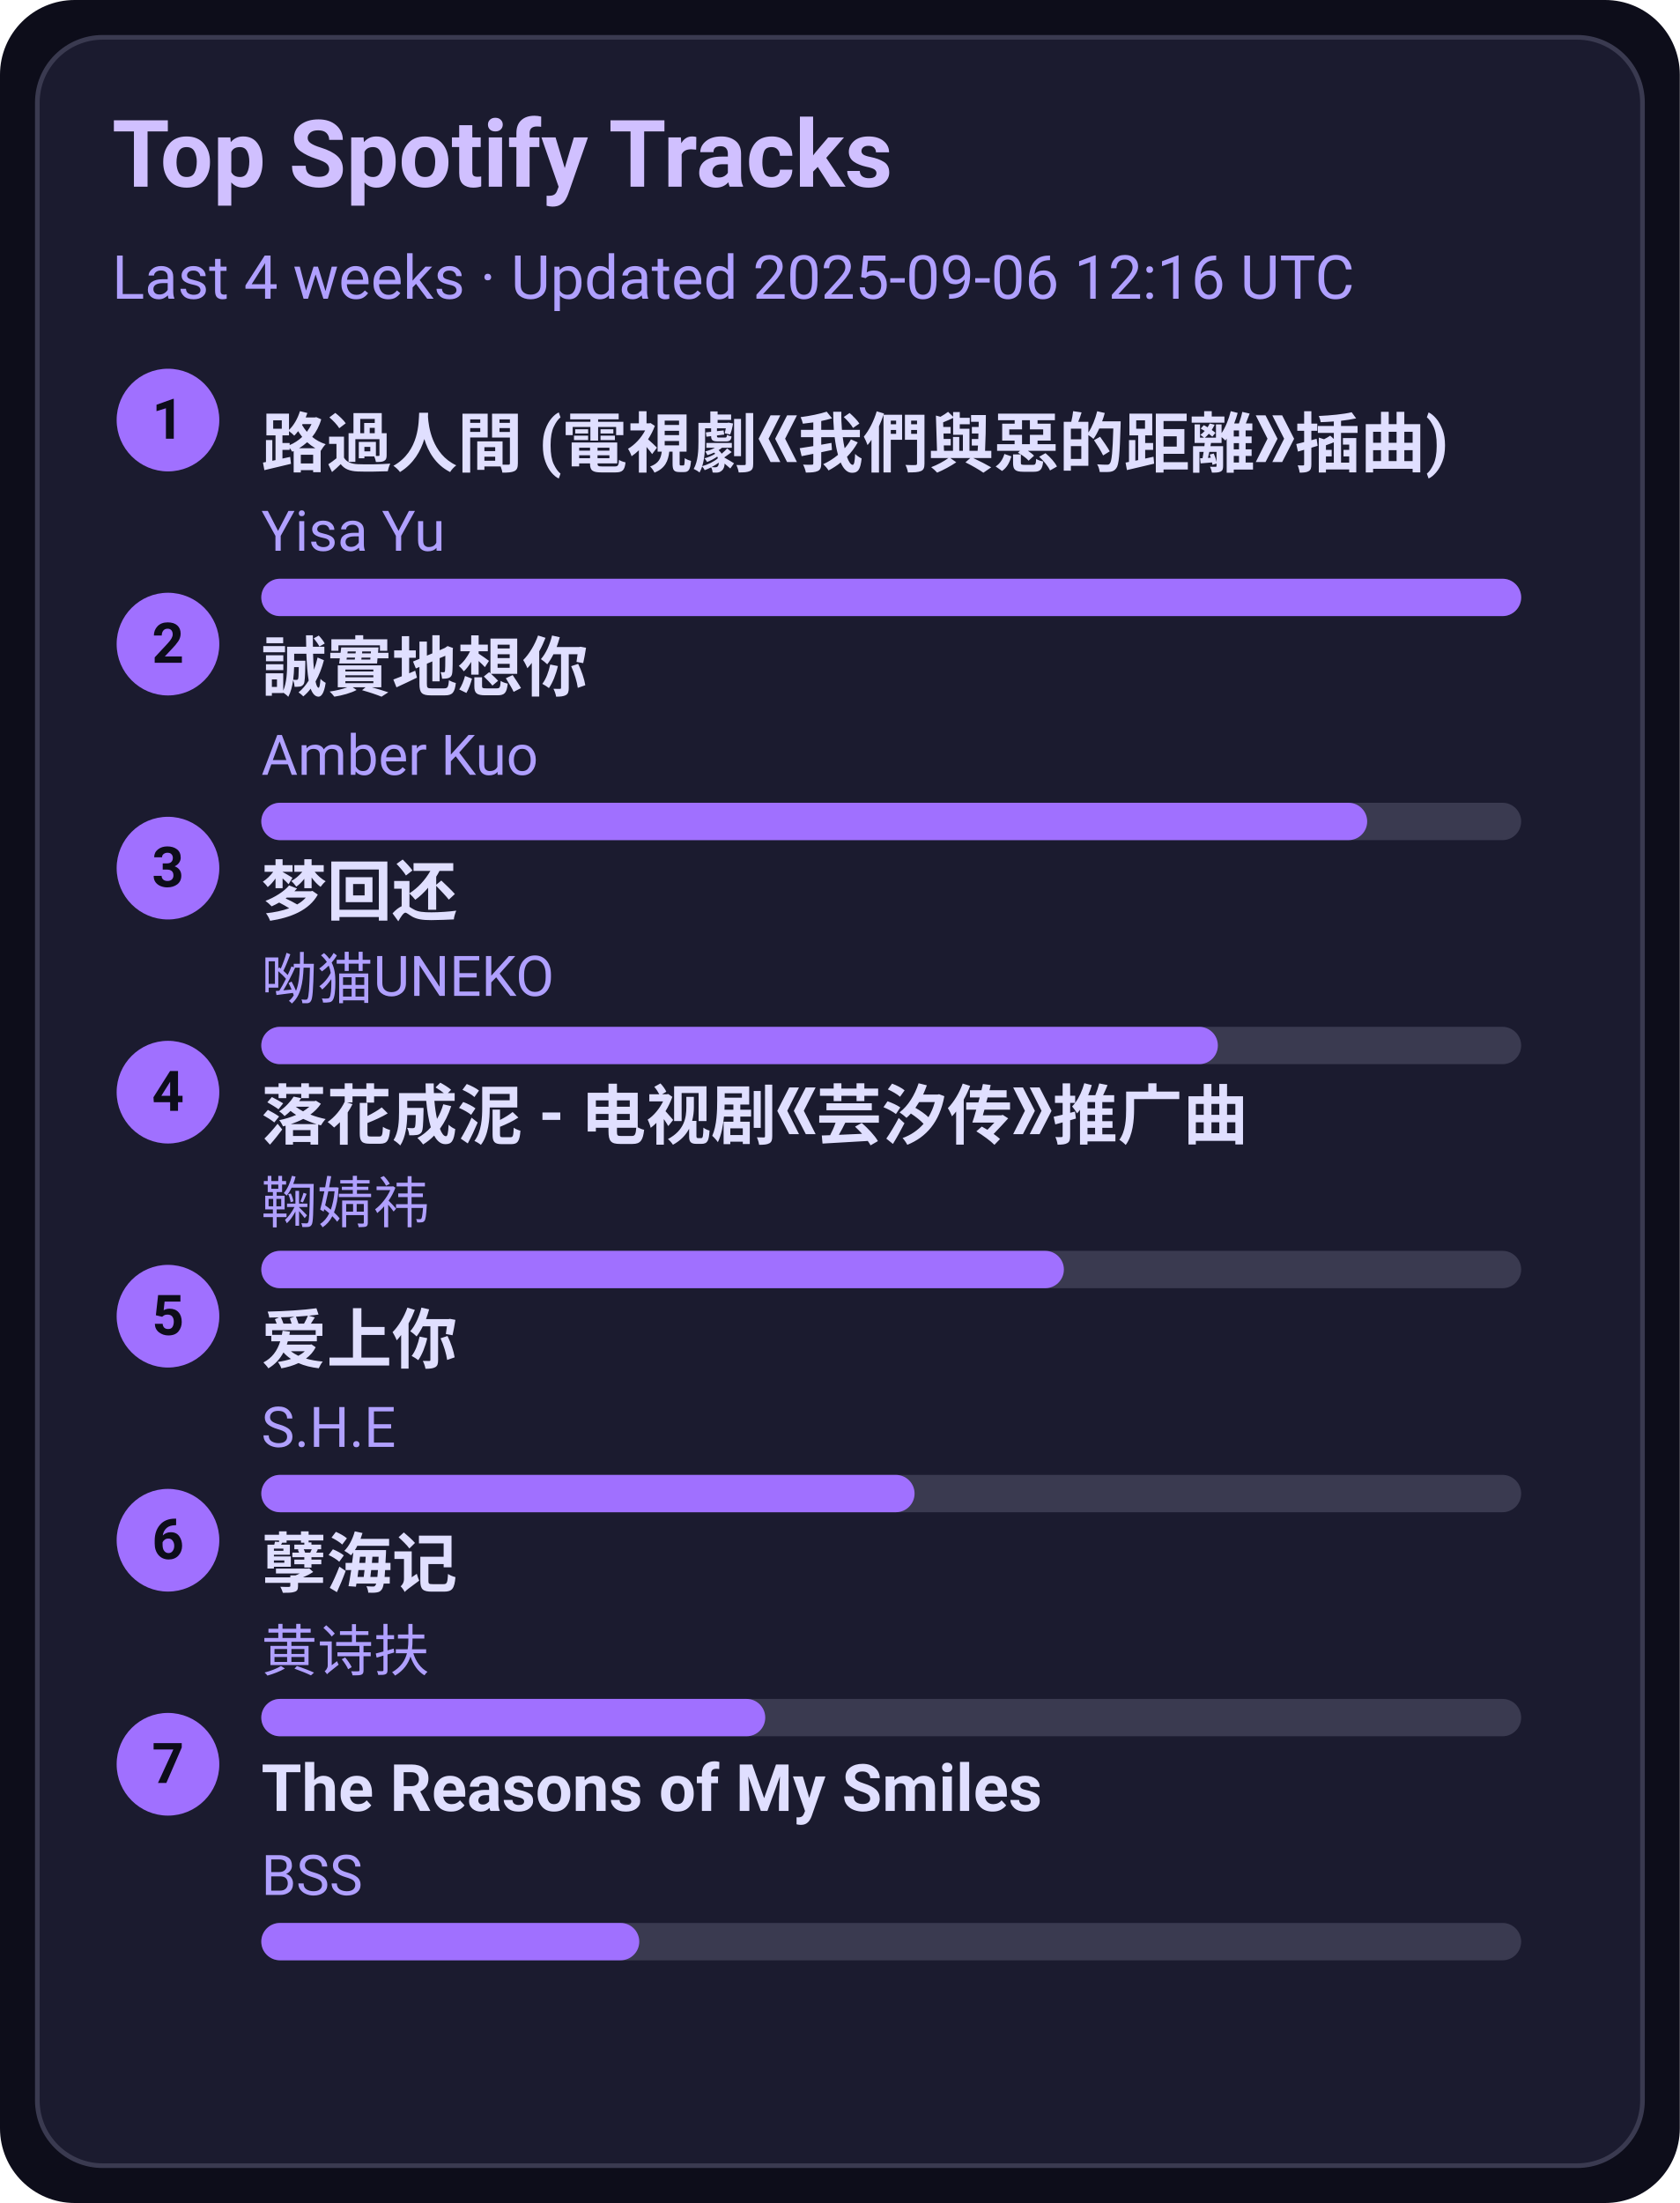
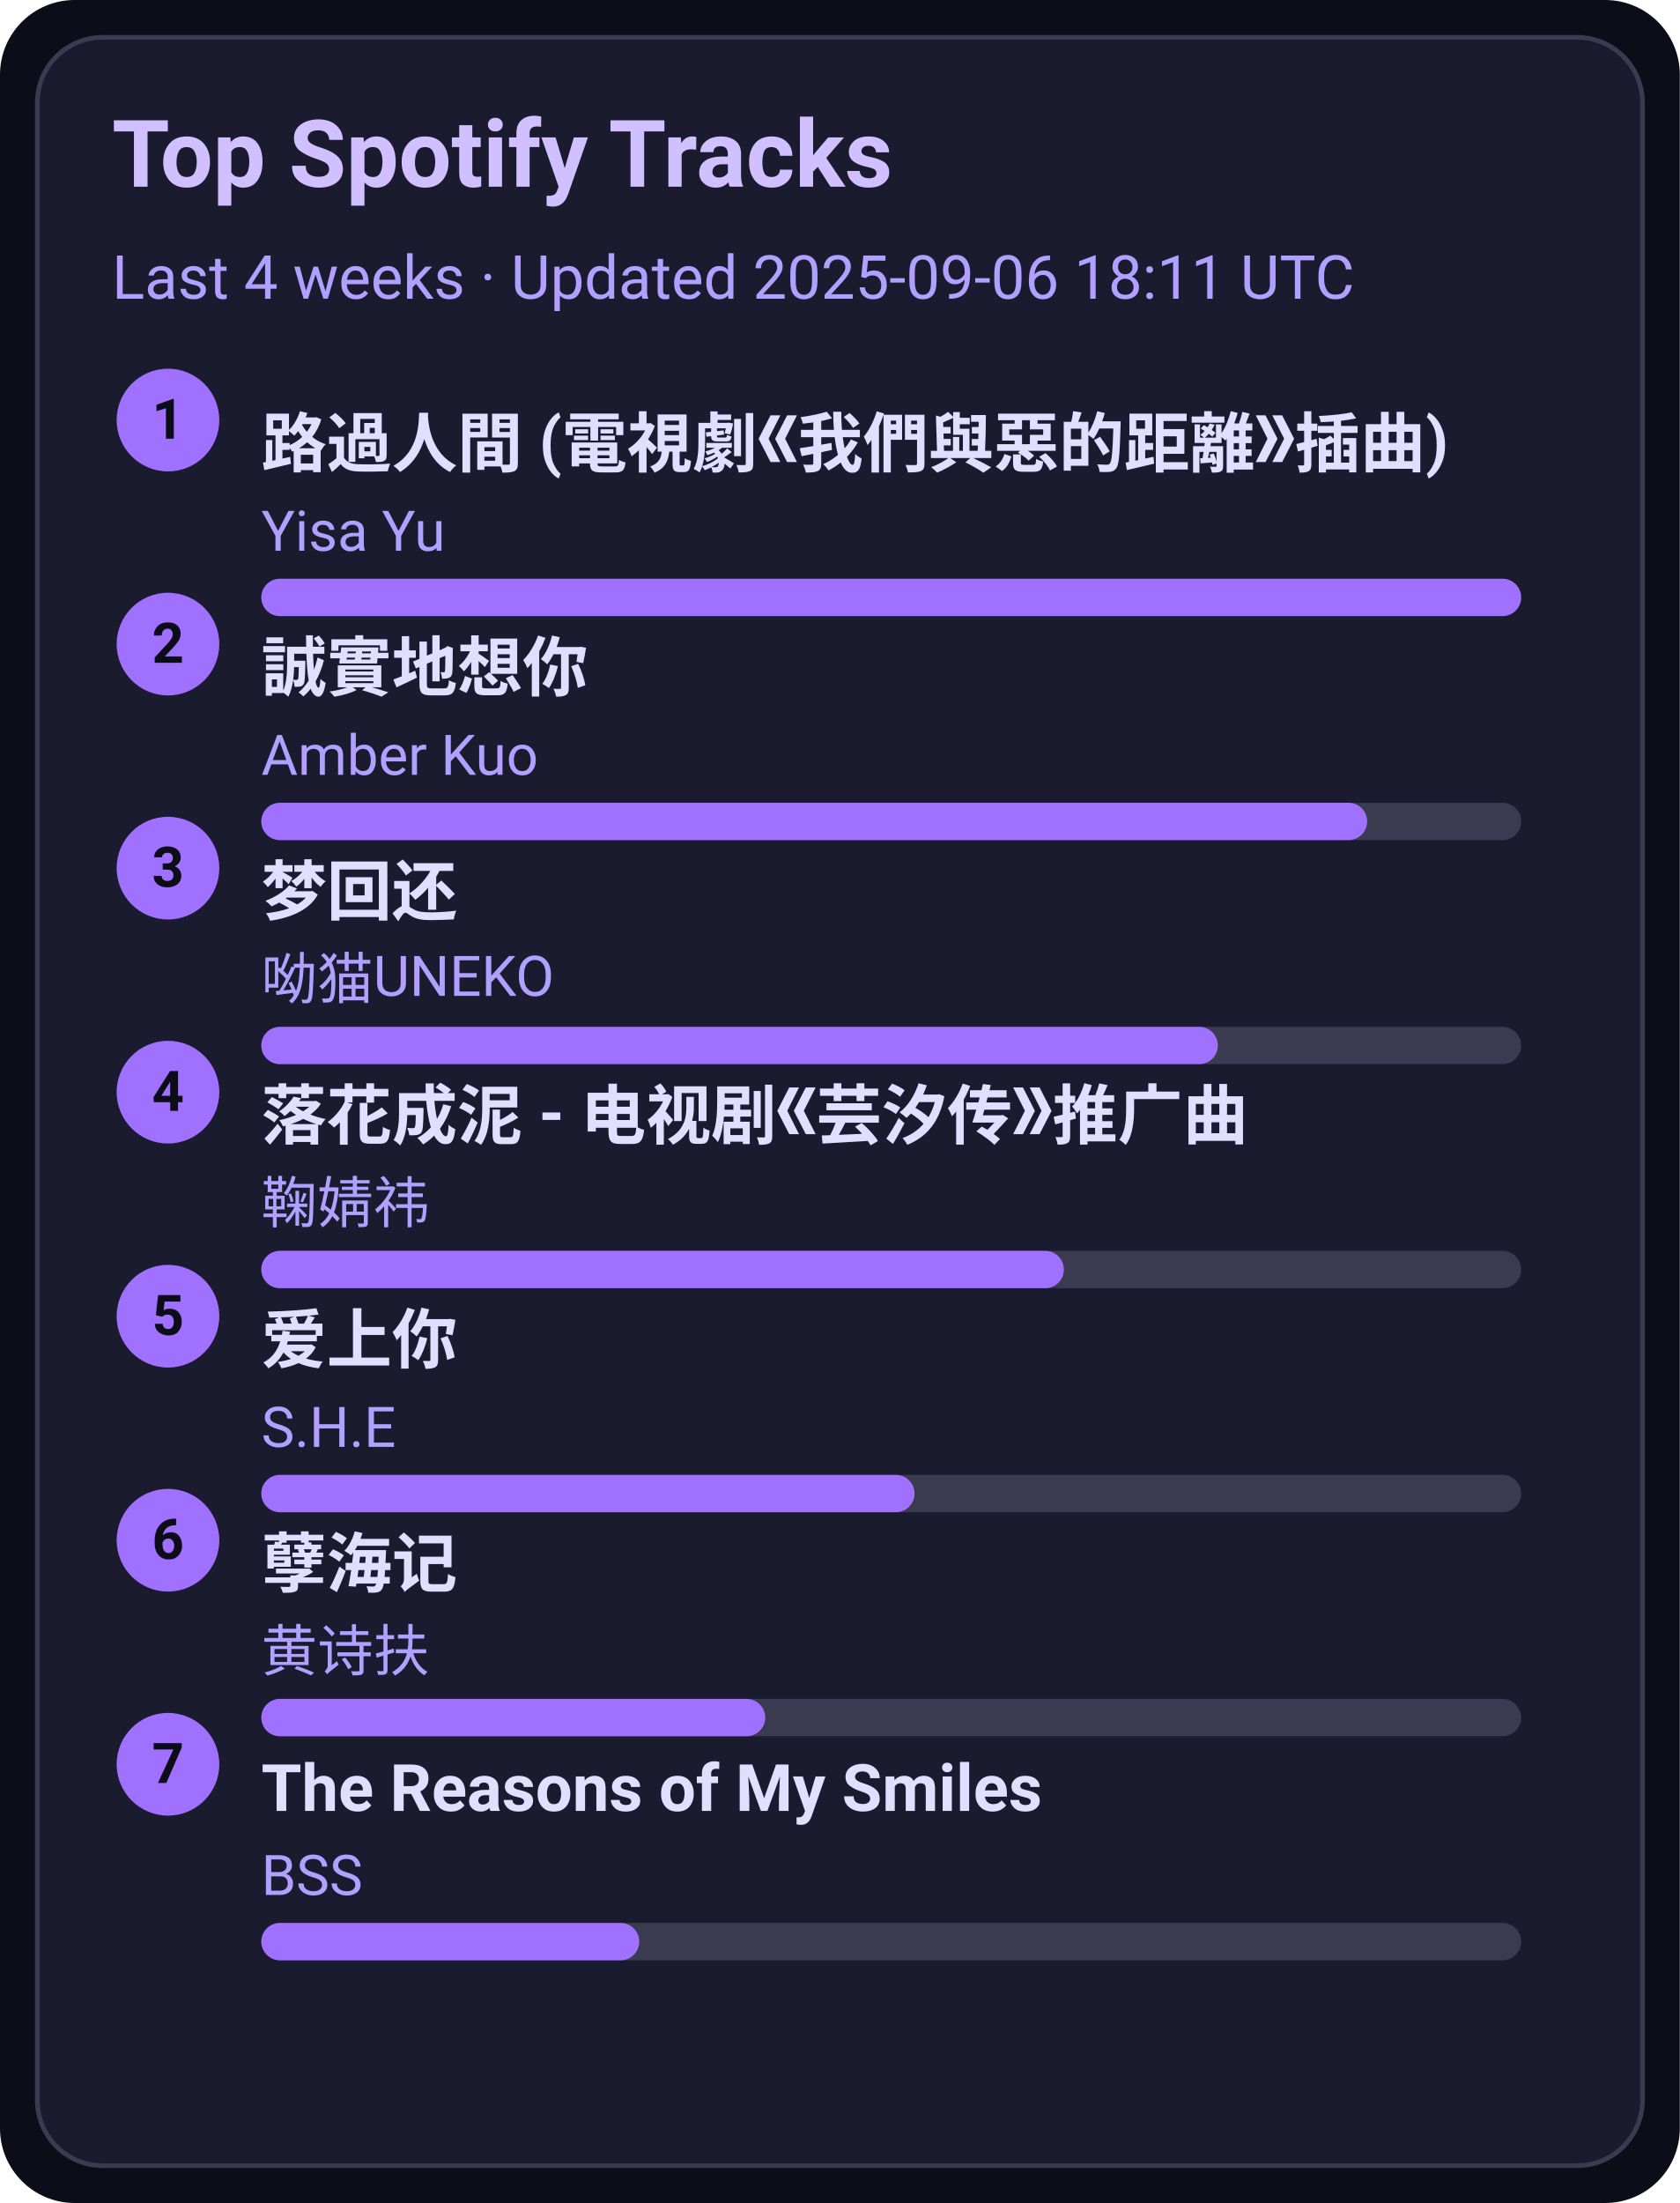
<svg xmlns="http://www.w3.org/2000/svg" width="360" height="472" viewBox="0 0 360 472">
  <style>text{font-family:-apple-system,BlinkMacSystemFont,Segoe UI,Roboto,Ubuntu,Helvetica Neue,Arial,Noto Sans,sans-serif}</style>
  <rect width="360" height="472" rx="16" fill="#0d0d1a" />
  <rect x="8" y="8" width="344" height="456" rx="14" fill="#1b1b2f" stroke="#3a3a50" />
  <text x="24" y="40" font-size="20" fill="#d0c0ff" font-weight="600">Top Spotify Tracks</text>
-   <text x="24" y="64" font-size="13" fill="#b0a0ff">Last 4 weeks · Updated 2025-09-06 12:16 UTC</text>
+   <text x="24" y="64" font-size="13" fill="#b0a0ff">Last 4 weeks · Updated 2025-09-06 18:11 UTC</text>
  <circle cx="36" cy="90" r="11" fill="#a070ff" />
  <text x="36" y="94" text-anchor="middle" font-size="12" fill="#0d0d1a" font-weight="700">1</text>
  <a href="https://open.spotify.com/track/1ZSleGniKMWNrWvK5cGALO" target="_blank" rel="noopener noreferrer">
    <text x="56" y="100" font-size="14" fill="#e0dfff" font-weight="600">路過人間 (電視劇《我們與惡的距離》插曲)</text>
  </a>
  <text x="56" y="118" font-size="12" fill="#b0a0ff">Yisa Yu</text>
  <rect x="56" y="124" width="270" height="8" rx="4" fill="#3a3a50" />
  <rect x="56" y="124" width="270" height="8" rx="4" fill="#a070ff" />
  <circle cx="36" cy="138" r="11" fill="#a070ff" />
  <text x="36" y="142" text-anchor="middle" font-size="12" fill="#0d0d1a" font-weight="700">2</text>
  <a href="https://open.spotify.com/track/1SPZzj8QzOwZoAGKXMGLGJ" target="_blank" rel="noopener noreferrer">
    <text x="56" y="148" font-size="14" fill="#e0dfff" font-weight="600">誠實地想你</text>
  </a>
  <text x="56" y="166" font-size="12" fill="#b0a0ff">Amber Kuo</text>
  <rect x="56" y="172" width="270" height="8" rx="4" fill="#3a3a50" />
  <rect x="56" y="172" width="237" height="8" rx="4" fill="#a070ff" />
  <circle cx="36" cy="186" r="11" fill="#a070ff" />
  <text x="36" y="190" text-anchor="middle" font-size="12" fill="#0d0d1a" font-weight="700">3</text>
  <a href="https://open.spotify.com/track/6jTK3YxlFysC8g0Ye9tbPK" target="_blank" rel="noopener noreferrer">
    <text x="56" y="196" font-size="14" fill="#e0dfff" font-weight="600">梦回还</text>
  </a>
  <text x="56" y="214" font-size="12" fill="#b0a0ff">呦猫UNEKO</text>
  <rect x="56" y="220" width="270" height="8" rx="4" fill="#3a3a50" />
  <rect x="56" y="220" width="205" height="8" rx="4" fill="#a070ff" />
  <circle cx="36" cy="234" r="11" fill="#a070ff" />
  <text x="36" y="238" text-anchor="middle" font-size="12" fill="#0d0d1a" font-weight="700">4</text>
  <a href="https://open.spotify.com/track/3kOZsJz3crGIWWHeoCNa0O" target="_blank" rel="noopener noreferrer">
    <text x="56" y="244" font-size="14" fill="#e0dfff" font-weight="600">落花成泥 - 电视剧《芸汐传》推广曲</text>
  </a>
  <text x="56" y="262" font-size="12" fill="#b0a0ff">鞠婧祎</text>
  <rect x="56" y="268" width="270" height="8" rx="4" fill="#3a3a50" />
  <rect x="56" y="268" width="172" height="8" rx="4" fill="#a070ff" />
  <circle cx="36" cy="282" r="11" fill="#a070ff" />
  <text x="36" y="286" text-anchor="middle" font-size="12" fill="#0d0d1a" font-weight="700">5</text>
  <a href="https://open.spotify.com/track/4hcNpo1rtbzyNswsM5byTf" target="_blank" rel="noopener noreferrer">
    <text x="56" y="292" font-size="14" fill="#e0dfff" font-weight="600">爱上你</text>
  </a>
  <text x="56" y="310" font-size="12" fill="#b0a0ff">S.H.E</text>
  <rect x="56" y="316" width="270" height="8" rx="4" fill="#3a3a50" />
  <rect x="56" y="316" width="140" height="8" rx="4" fill="#a070ff" />
  <circle cx="36" cy="330" r="11" fill="#a070ff" />
  <text x="36" y="334" text-anchor="middle" font-size="12" fill="#0d0d1a" font-weight="700">6</text>
  <a href="https://open.spotify.com/track/3eIovUMhirNN6btJbpzNqD" target="_blank" rel="noopener noreferrer">
    <text x="56" y="340" font-size="14" fill="#e0dfff" font-weight="600">孽海记</text>
  </a>
  <text x="56" y="358" font-size="12" fill="#b0a0ff">黄诗扶</text>
  <rect x="56" y="364" width="270" height="8" rx="4" fill="#3a3a50" />
  <rect x="56" y="364" width="108" height="8" rx="4" fill="#a070ff" />
  <circle cx="36" cy="378" r="11" fill="#a070ff" />
  <text x="36" y="382" text-anchor="middle" font-size="12" fill="#0d0d1a" font-weight="700">7</text>
  <a href="https://open.spotify.com/track/1amowbJ9HHFFSFdg2ubM7G" target="_blank" rel="noopener noreferrer">
    <text x="56" y="388" font-size="14" fill="#e0dfff" font-weight="600">The Reasons of My Smiles</text>
  </a>
  <text x="56" y="406" font-size="12" fill="#b0a0ff">BSS</text>
  <rect x="56" y="412" width="270" height="8" rx="4" fill="#3a3a50" />
  <rect x="56" y="412" width="81" height="8" rx="4" fill="#a070ff" />
</svg>
